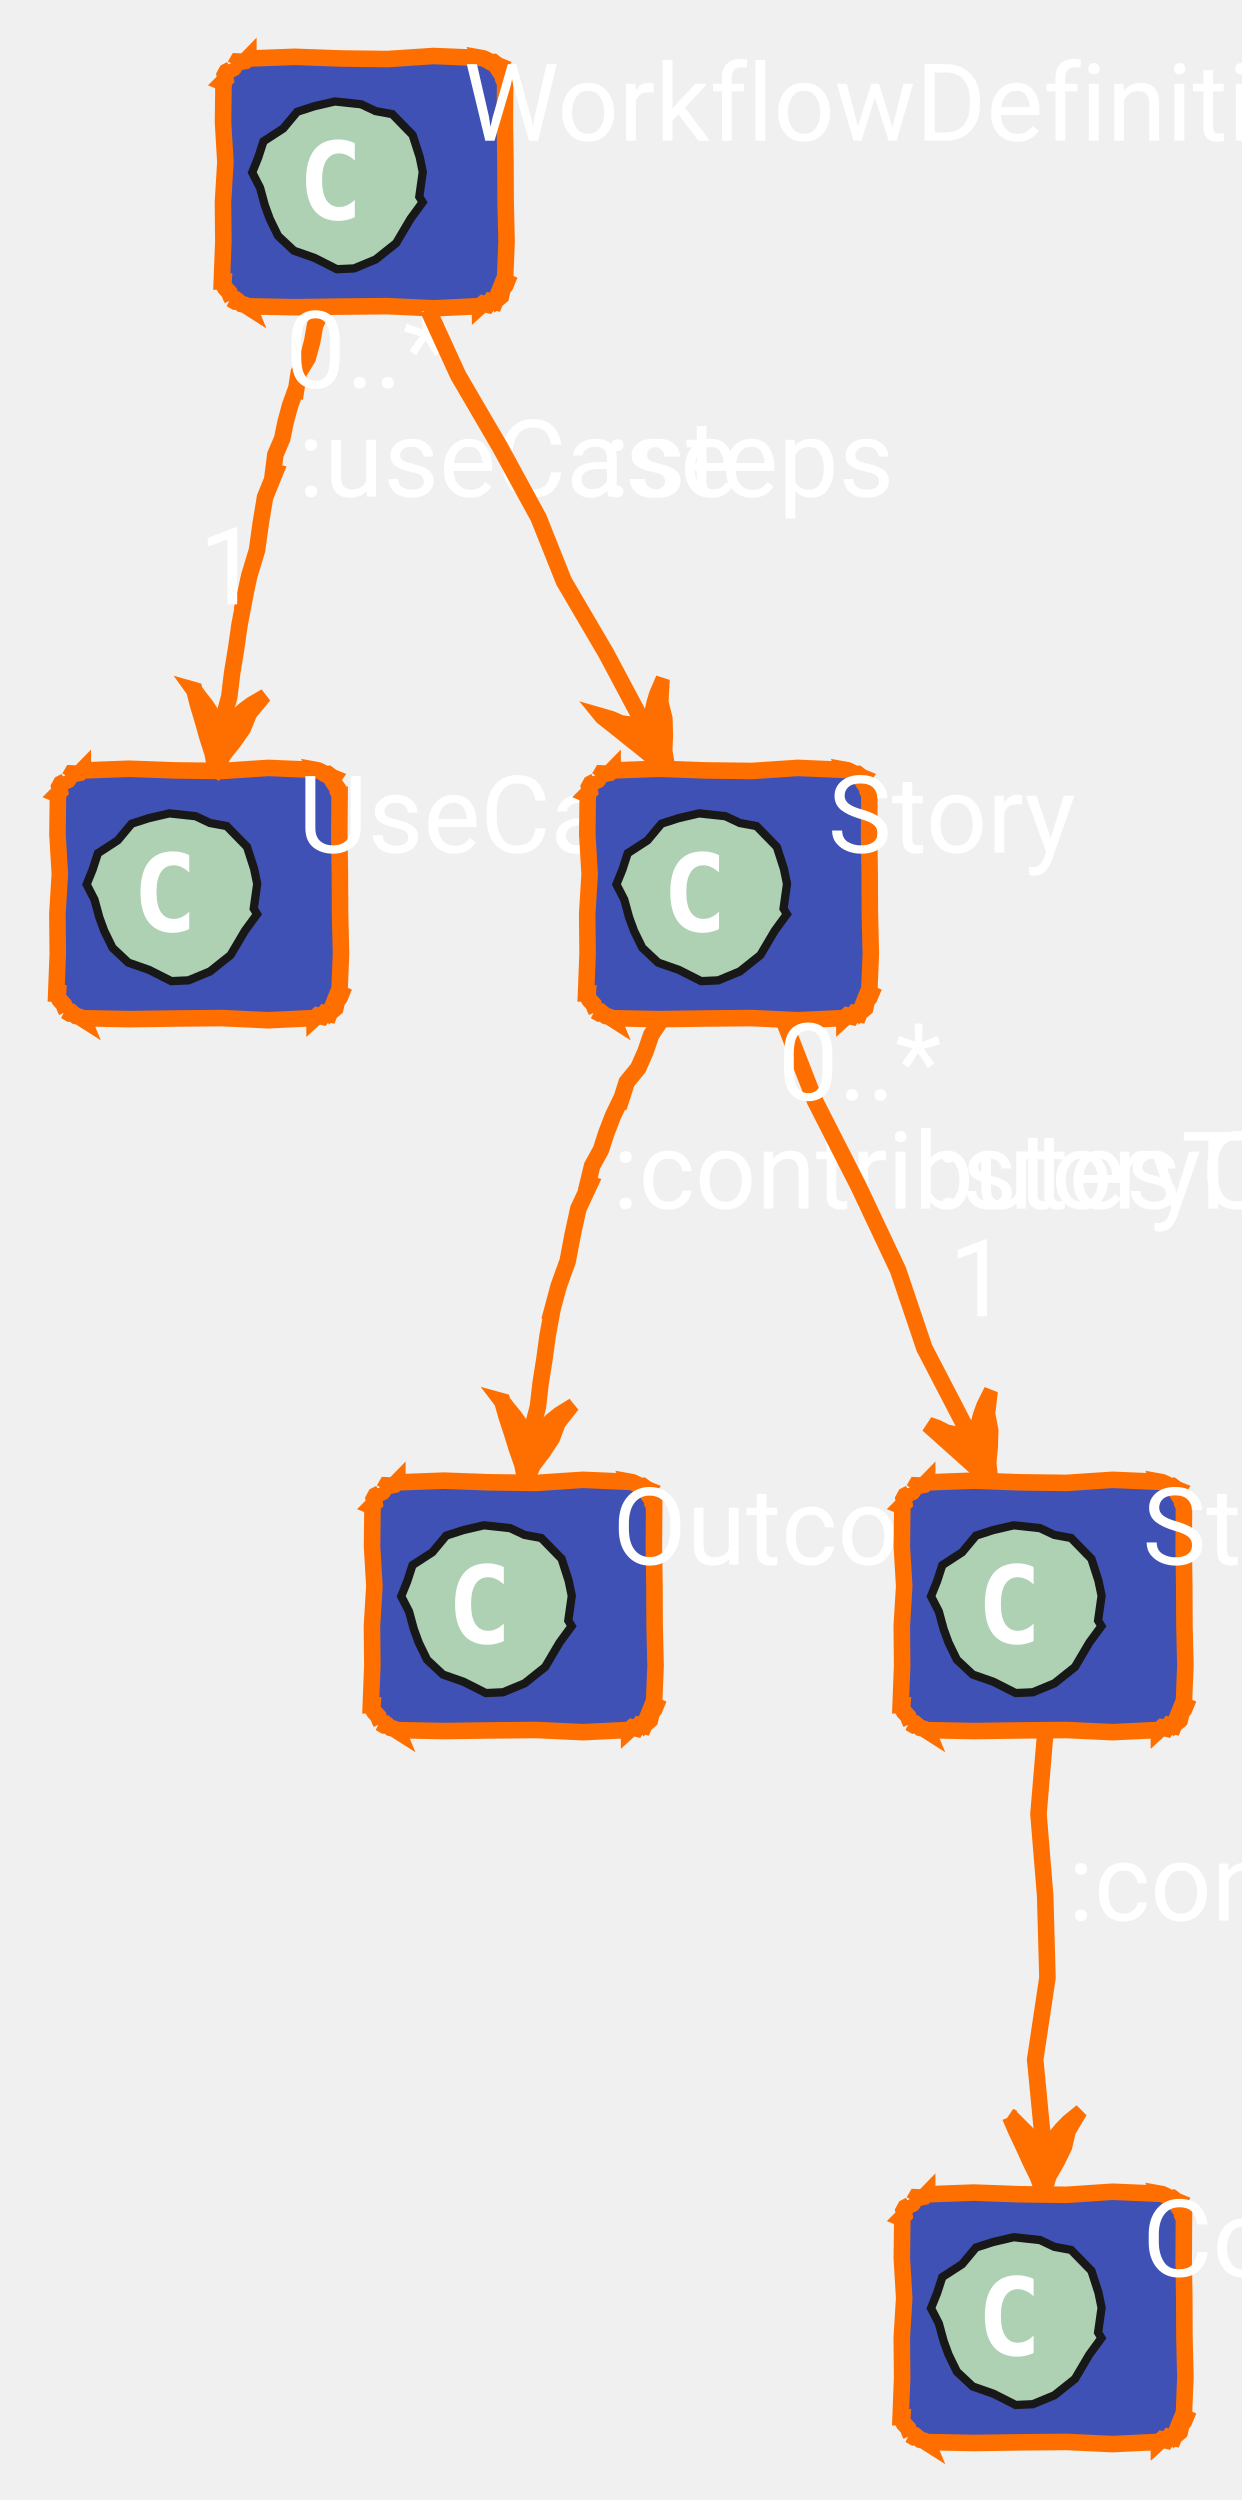
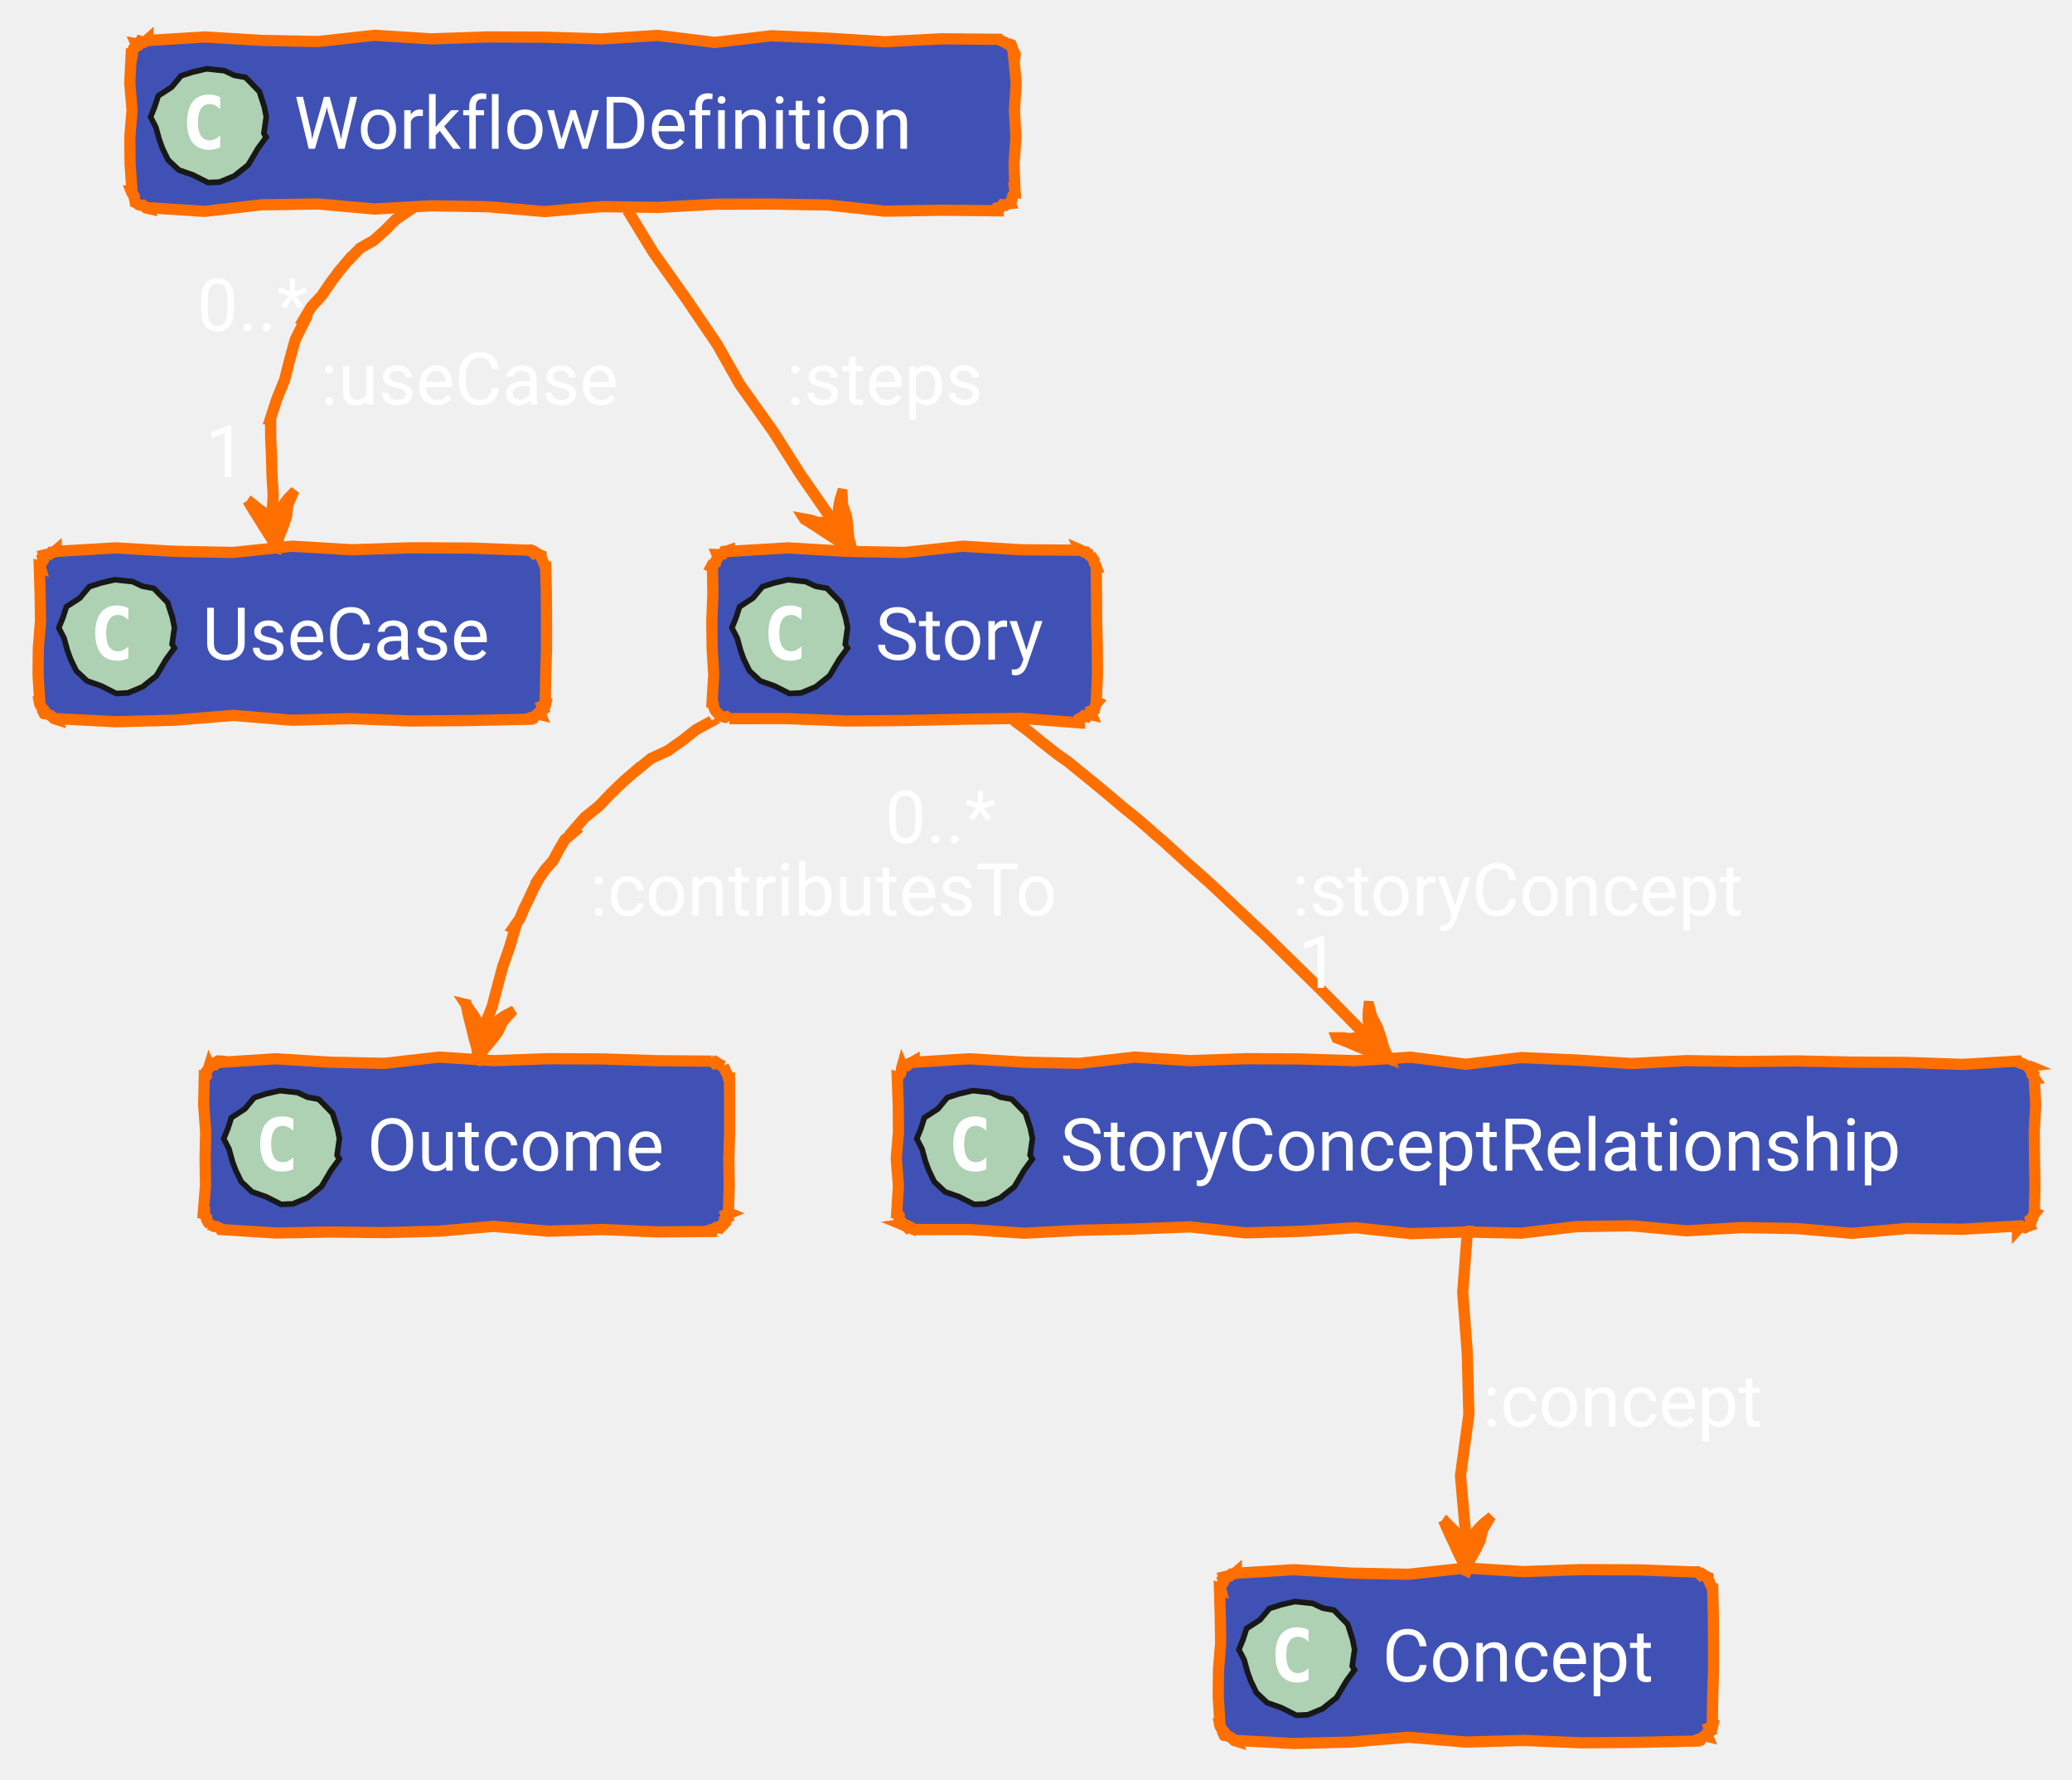
- <svg xmlns="http://www.w3.org/2000/svg" xmlns:xlink="http://www.w3.org/1999/xlink" contentStyleType="text/css" data-diagram-type="CLASS" height="302px" preserveAspectRatio="none" style="width:150px;height:302px;" version="1.1" viewBox="0 0 150 302" width="150px" zoomAndPan="magnify">
+ <svg xmlns="http://www.w3.org/2000/svg" xmlns:xlink="http://www.w3.org/1999/xlink" contentStyleType="text/css" data-diagram-type="CLASS" height="317px" preserveAspectRatio="none" style="width:369px;height:317px;" version="1.1" viewBox="0 0 369 317" width="369px" zoomAndPan="magnify">
  <defs />
  <g>
    <g class="entity" data-qualified-name="WorkflowDefinition" data-source-line="74" id="ent0002">
      <a href="/concept/workflow/#ontology" target="_top" title="/concept/workflow/#ontology" xlink:actuate="onRequest" xlink:href="/concept/workflow/#ontology" xlink:show="new" xlink:title="/concept/workflow/#ontology" xlink:type="simple">
-         <polygon fill="#4051B5" points="30,7,30,7.07,35.6,6.862,41.2,7.064,46.8,7.133,52.4,6.762,58,7,57.99,6.976,58.37,7.044,58.8,7.233,59.264,7.506,59.609,7.49,60.121,7.879,60.292,7.949,60.103,8.223,60.412,8.702,60.782,9.207,60.798,9.565,61,10,61.023,10,60.989,14.8,61.059,19.6,61.08,24.4,61.195,29.2,61,34,61.207,34.086,61.033,34.511,60.727,34.881,60.616,35.332,60.513,35.787,60.121,36.121,60.029,35.899,59.784,36.506,59.235,36.382,58.917,36.813,58.361,36.672,58,37,58,36.977,52.4,37.247,46.8,36.984,41.2,37.035,35.6,37.113,30,37,30.053,37.128,29.575,36.823,29.188,36.737,28.654,36.297,28.339,36.385,27.879,36.121,28.047,36.191,27.84,35.754,27.716,35.351,27.203,34.787,26.975,34.341,27,34,26.793,34,26.98,29.2,26.934,24.4,27.227,19.6,26.942,14.8,27,10,26.894,9.956,27.246,9.605,27.146,9.066,27.367,8.661,27.903,8.386,27.879,7.879,27.934,8.013,28.397,7.929,28.686,7.428,29.192,7.45,29.651,7.358,30,7" style="stroke:#FF6F00;stroke-width:2;" />
-         <polygon fill="#ADD1B2" points="51.055,24.432,49.589,26.435,47.856,29.369,45.376,31.346,42.77,32.427,40.693,32.521,38.022,31.169,35.503,30.285,33.59,28.492,32.587,26.439,31.992,24.804,31.41,22.669,30.464,20.831,31.191,19.037,31.828,17.072,34.218,15.518,35.899,13.501,37.98,12.831,40.455,12.255,43.628,12.597,45.365,13.417,47.386,13.788,49.843,16.305,50.699,18.963,51.071,20.776,50.65,23.764" style="stroke:#181818;stroke-width:1;" />
-         <path d="M42.859,26.234 Q42.422,26.453 41.922,26.562 Q41.438,26.688 40.906,26.688 Q38.984,26.688 37.969,25.422 Q36.969,24.156 36.969,21.766 Q36.969,19.375 37.969,18.109 Q38.984,16.844 40.906,16.844 Q41.438,16.844 41.938,16.969 Q42.438,17.078 42.859,17.312 L42.859,19.391 Q42.375,18.953 41.922,18.75 Q41.469,18.531 40.984,18.531 Q39.969,18.531 39.438,19.359 Q38.906,20.172 38.906,21.766 Q38.906,23.375 39.438,24.188 Q39.969,25 40.984,25 Q41.469,25 41.922,24.797 Q42.375,24.594 42.859,24.141 L42.859,26.234 Z " fill="#FFFFFF" />
-         <text fill="#FFFFFF" font-family="'Roboto'" font-size="13" lengthAdjust="spacing" textLength="0" x="56" y="17">WorkflowDefinition</text>
+         <polygon fill="#4051B5" points="26.35,7,26.35,7.21,36.444,6.586,46.537,7.193,56.631,7.4,66.725,6.287,76.818,6.922,86.912,6.574,97.006,6.617,107.099,6.932,117.193,6.309,127.287,7.554,137.38,6.37,147.474,6.802,157.567,7.432,167.661,6.914,177.755,7,177.763,7.021,178.175,7.166,178.626,7.407,179.058,7.601,179.527,7.883,179.876,7.879,180.083,7.964,180.261,8.39,180.306,8.76,180.546,9.211,180.795,9.665,180.755,10,180.514,10,180.981,14.8,180.656,19.6,180.933,24.4,180.59,29.2,180.755,34,180.734,33.991,180.807,34.519,180.388,34.842,180.26,35.286,180.156,35.74,179.876,36.121,179.929,36.249,179.451,36.296,179.064,36.561,178.53,36.472,178.215,36.912,177.755,37,177.755,37.548,167.661,37.444,157.567,37.613,147.474,36.517,137.38,36.348,127.287,36.379,117.193,36.941,107.099,36.803,97.006,37.681,86.912,36.825,76.818,36.657,66.725,37.228,56.631,36.333,46.537,36.481,36.444,37.649,26.35,37,26.406,37.134,26.019,37.05,25.46,36.549,25.118,36.571,24.728,36.479,24.229,36.121,24.083,36.061,24.023,35.685,23.916,35.289,23.902,34.932,23.524,34.424,23.35,34,23.504,34,23.165,29.2,23.124,24.4,23.518,19.6,23.111,14.8,23.35,10,23.507,10.065,23.589,9.602,23.619,9.117,23.768,8.682,24.194,8.361,24.229,7.879,24.191,7.787,24.728,7.885,25.007,7.357,25.58,7.542,25.988,7.325,26.35,7" style="stroke:#FF6F00;stroke-width:2;" />
+         <polygon fill="#ADD1B2" points="47.405,24.432,45.939,26.435,44.206,29.369,41.726,31.346,39.12,32.427,37.043,32.521,34.372,31.169,31.853,30.285,29.941,28.492,28.937,26.439,28.342,24.804,27.76,22.669,26.814,20.831,27.541,19.037,28.177,17.072,30.567,15.518,32.249,13.501,34.33,12.831,36.805,12.255,39.978,12.597,41.715,13.417,43.736,13.788,46.193,16.305,47.049,18.963,47.421,20.776,47,23.764" style="stroke:#181818;stroke-width:1;" />
+         <path d="M39.209,26.234 Q38.772,26.453 38.272,26.562 Q37.788,26.688 37.256,26.688 Q35.334,26.688 34.319,25.422 Q33.319,24.156 33.319,21.766 Q33.319,19.375 34.319,18.109 Q35.334,16.844 37.256,16.844 Q37.788,16.844 38.288,16.969 Q38.788,17.078 39.209,17.312 L39.209,19.391 Q38.725,18.953 38.272,18.75 Q37.819,18.531 37.334,18.531 Q36.319,18.531 35.788,19.359 Q35.256,20.172 35.256,21.766 Q35.256,23.375 35.788,24.188 Q36.319,25 37.334,25 Q37.819,25 38.272,24.797 Q38.725,24.594 39.209,24.141 L39.209,26.234 Z " fill="#FFFFFF" />
+         <text fill="#FFFFFF" font-family="'Roboto'" font-size="13" lengthAdjust="spacing" textLength="123.405" x="52.35" y="26.5">WorkflowDefinition</text>
      </a>
    </g>
    <g class="entity" data-qualified-name="UseCase" data-source-line="75" id="ent0003">
      <a href="/concept/use-case/#ontology" target="_top" title="/concept/use-case/#ontology" xlink:actuate="onRequest" xlink:href="/concept/use-case/#ontology" xlink:show="new" xlink:title="/concept/use-case/#ontology" xlink:type="simple">
-         <polygon fill="#4051B5" points="10,93,10,93.07,15.6,92.862,21.2,93.064,26.8,93.133,32.4,92.762,38,93,37.99,92.976,38.37,93.044,38.8,93.233,39.264,93.506,39.609,93.49,40.121,93.879,40.292,93.949,40.103,94.222,40.412,94.702,40.782,95.207,40.798,95.565,41,96,41.023,96,40.989,100.8,41.059,105.6,41.08,110.4,41.195,115.2,41,120,41.207,120.086,41.033,120.511,40.727,120.881,40.616,121.332,40.513,121.787,40.121,122.121,40.029,121.899,39.784,122.506,39.235,122.382,38.917,122.813,38.361,122.672,38,123,38,122.977,32.4,123.247,26.8,122.984,21.2,123.035,15.6,123.113,10,123,10.053,123.128,9.575,122.823,9.188,122.737,8.654,122.296,8.339,122.385,7.879,122.121,8.047,122.191,7.84,121.754,7.716,121.351,7.203,120.787,6.975,120.341,7,120,6.793,120,6.98,115.2,6.934,110.4,7.227,105.6,6.942,100.8,7,96,6.894,95.956,7.246,95.605,7.146,95.066,7.367,94.661,7.903,94.386,7.879,93.879,7.934,94.013,8.397,93.929,8.686,93.428,9.192,93.45,9.651,93.358,10,93" style="stroke:#FF6F00;stroke-width:2;" />
-         <polygon fill="#ADD1B2" points="31.055,110.432,29.589,112.435,27.856,115.369,25.376,117.346,22.77,118.427,20.693,118.521,18.022,117.169,15.503,116.285,13.591,114.492,12.587,112.439,11.992,110.804,11.41,108.669,10.464,106.831,11.191,105.037,11.828,103.072,14.217,101.518,15.899,99.501,17.98,98.831,20.455,98.255,23.628,98.597,25.366,99.417,27.386,99.788,29.843,102.305,30.699,104.963,31.071,106.776,30.65,109.763" style="stroke:#181818;stroke-width:1;" />
-         <path d="M22.859,112.234 Q22.422,112.453 21.922,112.562 Q21.438,112.688 20.906,112.688 Q18.984,112.688 17.969,111.422 Q16.969,110.156 16.969,107.766 Q16.969,105.375 17.969,104.109 Q18.984,102.844 20.906,102.844 Q21.438,102.844 21.938,102.969 Q22.438,103.078 22.859,103.312 L22.859,105.391 Q22.375,104.953 21.922,104.75 Q21.469,104.531 20.984,104.531 Q19.969,104.531 19.438,105.359 Q18.906,106.172 18.906,107.766 Q18.906,109.375 19.438,110.188 Q19.969,111 20.984,111 Q21.469,111 21.922,110.797 Q22.375,110.594 22.859,110.141 L22.859,112.234 Z " fill="#FFFFFF" />
-         <text fill="#FFFFFF" font-family="'Roboto'" font-size="13" lengthAdjust="spacing" textLength="0" x="36" y="103">UseCase</text>
+         <polygon fill="#4051B5" points="10,98,10,98.21,20.513,97.586,31.025,98.193,41.538,98.4,52.05,97.287,62.563,97.922,73.075,97.573,83.588,97.617,94.101,98,94.092,97.979,94.437,97.963,95.02,98.522,95.293,98.333,95.772,98.642,96.222,98.879,96.355,98.934,96.371,99.292,96.594,99.736,96.739,100.147,96.98,100.599,97.101,101,97.18,101,97.296,105.8,97.324,110.6,97.327,115.4,97.186,120.2,97.101,125,97.243,125.059,97.141,125.514,96.527,125.757,96.782,126.359,96.306,126.659,96.222,127.121,96.29,127.286,95.734,127.145,95.365,127.452,95.044,127.877,94.519,127.809,94.101,128,94.101,128.105,83.588,128.339,73.075,128.416,62.563,127.996,52.05,128.287,41.538,127.428,31.025,128.284,20.513,128.548,10,128,10.057,128.137,9.654,128.013,9.09,127.5,8.644,127.272,8.224,127.106,7.879,127.121,7.861,127.114,7.642,126.672,7.737,126.36,7.298,125.826,7.07,125.38,7,125,7.076,125,6.778,120.2,6.827,115.4,7.216,110.6,7.145,105.8,7,101,7.226,101.094,7.077,100.535,7.45,100.192,7.709,99.802,7.558,99.243,7.879,98.879,7.867,98.849,8.319,98.742,8.81,98.728,9.151,98.35,9.635,98.318,10,98" style="stroke:#FF6F00;stroke-width:2;" />
+         <polygon fill="#ADD1B2" points="31.055,115.432,29.589,117.435,27.856,120.369,25.376,122.346,22.77,123.427,20.693,123.521,18.022,122.169,15.503,121.285,13.591,119.492,12.587,117.439,11.992,115.804,11.41,113.669,10.464,111.831,11.191,110.037,11.828,108.072,14.217,106.518,15.899,104.501,17.98,103.831,20.455,103.255,23.628,103.597,25.366,104.417,27.386,104.788,29.843,107.305,30.699,109.963,31.071,111.776,30.65,114.763" style="stroke:#181818;stroke-width:1;" />
+         <path d="M22.859,117.234 Q22.422,117.453 21.922,117.562 Q21.438,117.688 20.906,117.688 Q18.984,117.688 17.969,116.422 Q16.969,115.156 16.969,112.766 Q16.969,110.375 17.969,109.109 Q18.984,107.844 20.906,107.844 Q21.438,107.844 21.938,107.969 Q22.438,108.078 22.859,108.312 L22.859,110.391 Q22.375,109.953 21.922,109.75 Q21.469,109.531 20.984,109.531 Q19.969,109.531 19.438,110.359 Q18.906,111.172 18.906,112.766 Q18.906,114.375 19.438,115.188 Q19.969,116 20.984,116 Q21.469,116 21.922,115.797 Q22.375,115.594 22.859,115.141 L22.859,117.234 Z " fill="#FFFFFF" />
+         <text fill="#FFFFFF" font-family="'Roboto'" font-size="13" lengthAdjust="spacing" textLength="56.101" x="36" y="117.501">UseCase</text>
      </a>
    </g>
    <g class="entity" data-qualified-name="Story" data-source-line="76" id="ent0004">
      <a href="/concept/story/#ontology" target="_top" title="/concept/story/#ontology" xlink:actuate="onRequest" xlink:href="/concept/story/#ontology" xlink:show="new" xlink:title="/concept/story/#ontology" xlink:type="simple">
-         <polygon fill="#4051B5" points="74,93,74,93.07,79.6,92.862,85.2,93.064,90.8,93.133,96.4,92.762,102,93,101.99,92.976,102.37,93.044,102.8,93.233,103.264,93.506,103.609,93.49,104.121,93.879,104.292,93.949,104.103,94.222,104.412,94.702,104.782,95.207,104.798,95.565,105,96,105.023,96,104.989,100.8,105.059,105.6,105.08,110.4,105.195,115.2,105,120,105.207,120.086,105.033,120.511,104.727,120.881,104.616,121.332,104.513,121.787,104.121,122.121,104.029,121.899,103.784,122.506,103.235,122.382,102.917,122.813,102.361,122.672,102,123,102,122.977,96.4,123.247,90.8,122.984,85.2,123.035,79.6,123.113,74,123,74.053,123.128,73.575,122.823,73.188,122.737,72.654,122.296,72.339,122.385,71.879,122.121,72.047,122.191,71.84,121.754,71.716,121.351,71.203,120.787,70.975,120.341,71,120,70.793,120,70.98,115.2,70.934,110.4,71.227,105.6,70.942,100.8,71,96,70.894,95.956,71.246,95.605,71.146,95.066,71.367,94.661,71.903,94.386,71.879,93.879,71.934,94.013,72.397,93.929,72.686,93.428,73.192,93.45,73.651,93.358,74,93" style="stroke:#FF6F00;stroke-width:2;" />
-         <polygon fill="#ADD1B2" points="95.055,110.432,93.589,112.435,91.856,115.369,89.376,117.346,86.77,118.427,84.693,118.521,82.022,117.169,79.503,116.285,77.591,114.492,76.587,112.439,75.992,110.804,75.41,108.669,74.464,106.831,75.191,105.037,75.828,103.072,78.218,101.518,79.899,99.501,81.98,98.831,84.455,98.255,87.628,98.597,89.365,99.417,91.386,99.788,93.843,102.305,94.699,104.963,95.071,106.776,94.65,109.763" style="stroke:#181818;stroke-width:1;" />
-         <path d="M86.859,112.234 Q86.422,112.453 85.922,112.562 Q85.438,112.688 84.906,112.688 Q82.984,112.688 81.969,111.422 Q80.969,110.156 80.969,107.766 Q80.969,105.375 81.969,104.109 Q82.984,102.844 84.906,102.844 Q85.438,102.844 85.938,102.969 Q86.438,103.078 86.859,103.312 L86.859,105.391 Q86.375,104.953 85.922,104.75 Q85.469,104.531 84.984,104.531 Q83.969,104.531 83.438,105.359 Q82.906,106.172 82.906,107.766 Q82.906,109.375 83.438,110.188 Q83.969,111 84.984,111 Q85.469,111 85.922,110.797 Q86.375,110.594 86.859,110.141 L86.859,112.234 Z " fill="#FFFFFF" />
-         <text fill="#FFFFFF" font-family="'Roboto'" font-size="13" lengthAdjust="spacing" textLength="0" x="100" y="103">Story</text>
+         <polygon fill="#4051B5" points="129.88,98,129.88,98.21,140.27,97.586,150.66,98.193,161.05,98.4,171.44,97.287,181.831,97.922,192.221,98,192.166,97.869,192.596,98.058,193.061,98.331,193.405,98.314,193.988,98.873,194.342,98.879,194.148,98.798,194.457,99.278,194.827,99.782,194.843,100.141,195.066,100.584,195.221,101,195.21,101,195.28,105.8,195.3,110.6,195.416,115.4,195.445,120.2,195.221,125,195.43,125.087,195.124,125.457,195.012,125.908,194.91,126.362,194.296,126.605,194.342,127.121,194.429,127.33,193.88,127.206,193.562,127.637,193.006,127.496,192.636,127.803,192.221,128,192.221,128.742,181.831,127.951,171.44,128.105,161.05,128.339,150.66,128.416,140.27,127.996,129.88,128,129.917,128.089,129.383,127.648,129.068,127.736,128.677,127.642,128.24,127.434,127.759,127.121,127.948,127.2,127.434,126.635,127.206,126.19,127.04,125.769,127.038,125.417,126.88,125,126.814,125,127.107,120.2,126.822,115.4,126.766,110.6,126.956,105.8,126.88,101,126.675,100.915,126.896,100.51,127.431,100.234,127.541,99.783,127.809,99.397,127.759,98.879,127.718,98.78,128.224,98.801,128.683,98.709,128.971,98.206,129.444,98.146,129.88,98" style="stroke:#FF6F00;stroke-width:2;" />
+         <polygon fill="#ADD1B2" points="150.935,115.432,149.469,117.435,147.736,120.369,145.256,122.346,142.65,123.427,140.573,123.521,137.902,122.169,135.383,121.285,133.47,119.492,132.467,117.439,131.872,115.804,131.29,113.669,130.344,111.831,131.071,110.037,131.708,108.072,134.097,106.518,135.779,104.501,137.86,103.831,140.335,103.255,143.508,103.597,145.245,104.417,147.266,104.788,149.723,107.305,150.579,109.963,150.951,111.776,150.53,114.763" style="stroke:#181818;stroke-width:1;" />
+         <path d="M142.739,117.234 Q142.302,117.453 141.802,117.562 Q141.317,117.688 140.786,117.688 Q138.864,117.688 137.849,116.422 Q136.849,115.156 136.849,112.766 Q136.849,110.375 137.849,109.109 Q138.864,107.844 140.786,107.844 Q141.317,107.844 141.817,107.969 Q142.317,108.078 142.739,108.312 L142.739,110.391 Q142.255,109.953 141.802,109.75 Q141.349,109.531 140.864,109.531 Q139.849,109.531 139.317,110.359 Q138.786,111.172 138.786,112.766 Q138.786,114.375 139.317,115.188 Q139.849,116 140.864,116 Q141.349,116 141.802,115.797 Q142.255,115.594 142.739,115.141 L142.739,117.234 Z " fill="#FFFFFF" />
+         <text fill="#FFFFFF" font-family="'Roboto'" font-size="13" lengthAdjust="spacing" textLength="34.341" x="155.88" y="117.501">Story</text>
      </a>
    </g>
    <g class="entity" data-qualified-name="Outcome" data-source-line="77" id="ent0005">
      <a href="/concept/outcome/#ontology" target="_top" title="/concept/outcome/#ontology" xlink:actuate="onRequest" xlink:href="/concept/outcome/#ontology" xlink:show="new" xlink:title="/concept/outcome/#ontology" xlink:type="simple">
-         <polygon fill="#4051B5" points="48,179,48,179.07,53.6,178.862,59.2,179.064,64.8,179.133,70.4,178.762,76,179,75.99,178.976,76.37,179.044,76.8,179.233,77.264,179.506,77.609,179.49,78.121,179.879,78.292,179.949,78.103,180.222,78.412,180.702,78.782,181.207,78.798,181.565,79,182,79.023,182,78.989,186.8,79.059,191.6,79.08,196.4,79.195,201.2,79,206,79.207,206.086,79.033,206.511,78.727,206.881,78.616,207.332,78.513,207.787,78.121,208.121,78.029,207.899,77.784,208.506,77.235,208.381,76.917,208.813,76.361,208.672,76,209,76,208.977,70.4,209.247,64.8,208.984,59.2,209.035,53.6,209.113,48,209,48.053,209.128,47.575,208.823,47.188,208.737,46.654,208.297,46.339,208.385,45.879,208.121,46.047,208.191,45.84,207.754,45.716,207.351,45.203,206.787,44.975,206.341,45,206,44.793,206,44.98,201.2,44.934,196.4,45.227,191.6,44.942,186.8,45,182,44.894,181.956,45.246,181.605,45.146,181.066,45.367,180.661,45.903,180.386,45.879,179.879,45.934,180.013,46.397,179.929,46.686,179.428,47.192,179.45,47.651,179.358,48,179" style="stroke:#FF6F00;stroke-width:2;" />
-         <polygon fill="#ADD1B2" points="69.055,196.432,67.589,198.435,65.856,201.369,63.376,203.346,60.77,204.427,58.693,204.521,56.022,203.169,53.503,202.285,51.59,200.492,50.587,198.439,49.992,196.804,49.41,194.669,48.464,192.831,49.191,191.037,49.828,189.072,52.218,187.518,53.899,185.501,55.98,184.831,58.455,184.255,61.628,184.597,63.365,185.417,65.386,185.788,67.843,188.305,68.699,190.963,69.071,192.776,68.65,195.763" style="stroke:#181818;stroke-width:1;" />
-         <path d="M60.859,198.234 Q60.422,198.453 59.922,198.562 Q59.438,198.688 58.906,198.688 Q56.984,198.688 55.969,197.422 Q54.969,196.156 54.969,193.766 Q54.969,191.375 55.969,190.109 Q56.984,188.844 58.906,188.844 Q59.438,188.844 59.938,188.969 Q60.438,189.078 60.859,189.312 L60.859,191.391 Q60.375,190.953 59.922,190.75 Q59.469,190.531 58.984,190.531 Q57.969,190.531 57.438,191.359 Q56.906,192.172 56.906,193.766 Q56.906,195.375 57.438,196.188 Q57.969,197 58.984,197 Q59.469,197 59.922,196.797 Q60.375,196.594 60.859,196.141 L60.859,198.234 Z " fill="#FFFFFF" />
-         <text fill="#FFFFFF" font-family="'Roboto'" font-size="13" lengthAdjust="spacing" textLength="0" x="74" y="189">Outcome</text>
+         <polygon fill="#4051B5" points="39.38,189,39.38,189.21,49.084,188.586,58.787,189.193,68.49,189.4,78.194,188.287,87.897,188.922,97.601,188.573,107.305,188.617,117.008,188.932,126.712,189,126.623,188.787,127.206,189.346,127.48,189.157,127.959,189.466,128.464,189.836,128.833,189.879,128.806,189.868,129.03,190.312,129.174,190.723,129.415,191.174,129.609,191.606,129.712,192,129.907,192,129.935,196.8,129.938,201.6,129.796,206.4,129.866,211.2,129.712,216,129.928,216.09,129.314,216.332,129.569,216.935,129.093,217.235,129.173,217.765,128.833,218.121,128.77,217.969,128.4,218.276,128.079,218.701,127.554,218.633,127.149,218.857,126.712,219,126.712,219.339,117.008,219.416,107.305,218.996,97.601,219.287,87.897,218.428,78.194,219.284,68.49,219.548,58.787,219.445,49.084,219.613,39.38,219,39.318,218.851,38.873,218.623,38.452,218.457,38.1,218.455,37.658,218.237,37.259,218.121,37.468,218.208,37.029,217.675,36.802,217.229,36.802,216.878,36.35,216.339,36.38,216,36.207,216,36.596,211.2,36.525,206.4,36.625,201.6,36.273,196.8,36.38,192,36.478,192.041,36.738,191.651,36.586,191.091,36.878,190.715,37.122,190.319,37.259,189.879,37.342,190.079,37.682,189.702,38.166,189.67,38.461,189.181,38.869,188.967,39.38,189" style="stroke:#FF6F00;stroke-width:2;" />
+         <polygon fill="#ADD1B2" points="60.435,206.432,58.969,208.435,57.236,211.369,54.756,213.346,52.15,214.427,50.073,214.521,47.402,213.169,44.883,212.285,42.971,210.492,41.967,208.439,41.372,206.804,40.79,204.669,39.844,202.831,40.571,201.037,41.208,199.072,43.597,197.518,45.279,195.501,47.36,194.831,49.835,194.255,53.008,194.597,54.745,195.417,56.766,195.788,59.223,198.305,60.079,200.963,60.451,202.776,60.03,205.763" style="stroke:#181818;stroke-width:1;" />
+         <path d="M52.239,208.234 Q51.802,208.453 51.302,208.562 Q50.818,208.688 50.286,208.688 Q48.364,208.688 47.349,207.422 Q46.349,206.156 46.349,203.766 Q46.349,201.375 47.349,200.109 Q48.364,198.844 50.286,198.844 Q50.818,198.844 51.318,198.969 Q51.818,199.078 52.239,199.312 L52.239,201.391 Q51.755,200.953 51.302,200.75 Q50.849,200.531 50.364,200.531 Q49.349,200.531 48.818,201.359 Q48.286,202.172 48.286,203.766 Q48.286,205.375 48.818,206.188 Q49.349,207 50.364,207 Q50.849,207 51.302,206.797 Q51.755,206.594 52.239,206.141 L52.239,208.234 Z " fill="#FFFFFF" />
+         <text fill="#FFFFFF" font-family="'Roboto'" font-size="13" lengthAdjust="spacing" textLength="59.331" x="65.38" y="208.5">Outcome</text>
      </a>
    </g>
    <g class="entity" data-qualified-name="Concept" data-source-line="78" id="ent0006">
      <a href="/concept/concept/#ontology" target="_top" title="/concept/concept/#ontology" xlink:actuate="onRequest" xlink:href="/concept/concept/#ontology" xlink:show="new" xlink:title="/concept/concept/#ontology" xlink:type="simple">
-         <polygon fill="#4051B5" points="112,265,112,265.07,117.6,264.862,123.2,265.064,128.8,265.133,134.4,264.762,140,265,139.99,264.976,140.37,265.044,140.8,265.233,141.264,265.506,141.609,265.49,142.121,265.879,142.292,265.949,142.103,266.223,142.412,266.702,142.782,267.207,142.798,267.565,143,268,143.023,268,142.989,272.8,143.06,277.6,143.08,282.4,143.195,287.2,143,292,143.207,292.086,143.033,292.511,142.727,292.881,142.616,293.332,142.513,293.787,142.121,294.121,142.029,293.899,141.784,294.506,141.235,294.382,140.917,294.813,140.361,294.672,140,295,140,294.977,134.4,295.247,128.8,294.984,123.2,295.035,117.6,295.113,112,295,112.053,295.128,111.575,294.823,111.188,294.737,110.654,294.296,110.339,294.385,109.879,294.121,110.047,294.191,109.84,293.754,109.716,293.351,109.203,292.787,108.975,292.341,109,292,108.793,292,108.98,287.2,108.934,282.4,109.227,277.6,108.942,272.8,109,268,108.894,267.956,109.246,267.605,109.146,267.066,109.367,266.661,109.903,266.386,109.879,265.879,109.934,266.013,110.397,265.929,110.686,265.428,111.192,265.45,111.651,265.358,112,265" style="stroke:#FF6F00;stroke-width:2;" />
-         <polygon fill="#ADD1B2" points="133.055,282.432,131.589,284.435,129.856,287.369,127.376,289.346,124.77,290.427,122.693,290.521,120.022,289.169,117.503,288.285,115.591,286.492,114.587,284.439,113.992,282.804,113.41,280.669,112.464,278.831,113.191,277.037,113.828,275.072,116.218,273.518,117.899,271.501,119.98,270.831,122.455,270.255,125.628,270.597,127.365,271.417,129.386,271.788,131.843,274.305,132.699,276.963,133.071,278.776,132.65,281.764" style="stroke:#181818;stroke-width:1;" />
-         <path d="M124.859,284.234 Q124.422,284.453 123.922,284.562 Q123.438,284.688 122.906,284.688 Q120.984,284.688 119.969,283.422 Q118.969,282.156 118.969,279.766 Q118.969,277.375 119.969,276.109 Q120.984,274.844 122.906,274.844 Q123.438,274.844 123.938,274.969 Q124.438,275.078 124.859,275.312 L124.859,277.391 Q124.375,276.953 123.922,276.75 Q123.469,276.531 122.984,276.531 Q121.969,276.531 121.438,277.359 Q120.906,278.172 120.906,279.766 Q120.906,281.375 121.438,282.188 Q121.969,283 122.984,283 Q123.469,283 123.922,282.797 Q124.375,282.594 124.859,282.141 L124.859,284.234 Z " fill="#FFFFFF" />
-         <text fill="#FFFFFF" font-family="'Roboto'" font-size="13" lengthAdjust="spacing" textLength="0" x="138" y="275">Concept</text>
+         <polygon fill="#4051B5" points="220.17,280,220.17,280.21,230.391,279.586,240.611,280.193,250.832,280.4,261.052,279.287,271.273,279.922,281.493,279.574,291.714,279.616,301.935,280,301.926,279.979,302.271,279.963,302.854,280.522,303.127,280.333,303.606,280.642,304.056,280.879,304.189,280.934,304.205,281.292,304.428,281.736,304.573,282.147,304.814,282.599,304.935,283,305.014,283,305.13,287.8,305.158,292.6,305.161,297.4,305.019,302.2,304.935,307,305.077,307.059,304.975,307.514,304.361,307.757,304.616,308.359,304.14,308.659,304.056,309.121,304.124,309.286,303.569,309.145,303.199,309.452,302.878,309.877,302.353,309.809,301.935,310,301.935,310.105,291.714,310.339,281.493,310.416,271.273,309.996,261.052,310.287,250.832,309.428,240.611,310.284,230.391,310.548,220.17,310,220.227,310.137,219.824,310.013,219.26,309.5,218.814,309.272,218.394,309.106,218.049,309.121,218.03,309.114,217.812,308.672,217.907,308.36,217.468,307.826,217.24,307.38,217.17,307,217.246,307,216.948,302.2,216.997,297.4,217.386,292.6,217.315,287.8,217.17,283,217.396,283.094,217.247,282.535,217.62,282.192,217.879,281.803,217.727,281.243,218.049,280.879,218.036,280.849,218.489,280.742,218.98,280.728,219.321,280.35,219.805,280.318,220.17,280" style="stroke:#FF6F00;stroke-width:2;" />
+         <polygon fill="#ADD1B2" points="241.225,297.432,239.759,299.435,238.026,302.369,235.546,304.346,232.94,305.427,230.863,305.521,228.192,304.169,225.673,303.285,223.761,301.492,222.757,299.439,222.162,297.804,221.58,295.669,220.634,293.831,221.361,292.037,221.998,290.072,224.387,288.518,226.069,286.501,228.15,285.831,230.625,285.255,233.798,285.597,235.536,286.417,237.556,286.788,240.013,289.305,240.869,291.963,241.241,293.776,240.82,296.764" style="stroke:#181818;stroke-width:1;" />
+         <path d="M233.029,299.234 Q232.592,299.453 232.092,299.562 Q231.607,299.688 231.076,299.688 Q229.154,299.688 228.139,298.422 Q227.139,297.156 227.139,294.766 Q227.139,292.375 228.139,291.109 Q229.154,289.844 231.076,289.844 Q231.607,289.844 232.107,289.969 Q232.607,290.078 233.029,290.312 L233.029,292.391 Q232.545,291.953 232.092,291.75 Q231.639,291.531 231.154,291.531 Q230.139,291.531 229.607,292.359 Q229.076,293.172 229.076,294.766 Q229.076,296.375 229.607,297.188 Q230.139,298 231.154,298 Q231.639,298 232.092,297.797 Q232.545,297.594 233.029,297.141 L233.029,299.234 Z " fill="#FFFFFF" />
+         <text fill="#FFFFFF" font-family="'Roboto'" font-size="13" lengthAdjust="spacing" textLength="53.765" x="246.17" y="299.5">Concept</text>
      </a>
    </g>
    <g class="entity" data-qualified-name="StoryConceptRelationship" data-source-line="79" id="ent0007">
-       <polygon fill="#4051B5" points="112,179,112,179.07,117.6,178.862,123.2,179.064,128.8,179.133,134.4,178.762,140,179,139.99,178.976,140.37,179.044,140.8,179.233,141.264,179.506,141.609,179.49,142.121,179.879,142.292,179.949,142.103,180.222,142.412,180.702,142.782,181.207,142.798,181.565,143,182,143.023,182,142.989,186.8,143.06,191.6,143.08,196.4,143.195,201.2,143,206,143.207,206.086,143.033,206.511,142.727,206.881,142.616,207.332,142.513,207.787,142.121,208.121,142.029,207.899,141.784,208.506,141.235,208.381,140.917,208.813,140.361,208.672,140,209,140,208.977,134.4,209.247,128.8,208.984,123.2,209.035,117.6,209.113,112,209,112.053,209.128,111.575,208.823,111.188,208.737,110.654,208.297,110.339,208.385,109.879,208.121,110.047,208.191,109.84,207.754,109.716,207.351,109.203,206.787,108.975,206.341,109,206,108.793,206,108.98,201.2,108.934,196.4,109.227,191.6,108.942,186.8,109,182,108.894,181.956,109.246,181.605,109.146,181.066,109.367,180.661,109.903,180.386,109.879,179.879,109.934,180.013,110.397,179.929,110.686,179.428,111.192,179.45,111.651,179.358,112,179" style="stroke:#FF6F00;stroke-width:2;" />
-       <polygon fill="#ADD1B2" points="133.055,196.432,131.589,198.435,129.856,201.369,127.376,203.346,124.77,204.427,122.693,204.521,120.022,203.169,117.503,202.285,115.591,200.492,114.587,198.439,113.992,196.804,113.41,194.669,112.464,192.831,113.191,191.037,113.828,189.072,116.218,187.518,117.899,185.501,119.98,184.831,122.455,184.255,125.628,184.597,127.365,185.417,129.386,185.788,131.843,188.305,132.699,190.963,133.071,192.776,132.65,195.763" style="stroke:#181818;stroke-width:1;" />
-       <path d="M124.859,198.234 Q124.422,198.453 123.922,198.562 Q123.438,198.688 122.906,198.688 Q120.984,198.688 119.969,197.422 Q118.969,196.156 118.969,193.766 Q118.969,191.375 119.969,190.109 Q120.984,188.844 122.906,188.844 Q123.438,188.844 123.938,188.969 Q124.438,189.078 124.859,189.312 L124.859,191.391 Q124.375,190.953 123.922,190.75 Q123.469,190.531 122.984,190.531 Q121.969,190.531 121.438,191.359 Q120.906,192.172 120.906,193.766 Q120.906,195.375 121.438,196.188 Q121.969,197 122.984,197 Q123.469,197 123.922,196.797 Q124.375,196.594 124.859,196.141 L124.859,198.234 Z " fill="#FFFFFF" />
-       <text fill="#FFFFFF" font-family="'Roboto'" font-size="13" lengthAdjust="spacing" textLength="0" x="138" y="189">StoryConceptRelationship</text>
+       <polygon fill="#4051B5" points="162.8,189,162.8,189.21,172.625,188.586,182.449,189.193,192.274,189.4,202.098,188.287,211.923,188.922,221.748,188.573,231.572,188.617,241.397,188.932,251.221,188.309,261.046,189.554,270.871,188.37,280.695,188.802,290.52,189.432,300.344,188.914,310.169,189.068,319.994,188.968,329.818,189.179,339.643,189.239,349.468,189.586,359.292,189,359.378,189.207,359.803,189.385,360.173,189.43,360.624,189.67,361.079,189.919,361.413,189.879,361.191,189.787,361.798,190.389,361.674,190.689,362.105,191.22,361.964,191.513,362.292,192,362.269,192,362.539,196.8,362.276,201.6,362.327,206.4,362.405,211.2,362.292,216,362.42,216.053,362.115,216.424,362.029,216.885,361.589,217.2,361.677,217.733,361.413,218.121,361.483,218.29,361.046,218.434,360.643,218.662,360.079,218.5,359.633,218.623,359.292,219,359.292,218.379,349.468,218.941,339.643,218.804,329.818,219.681,319.994,218.825,310.169,218.657,300.344,219.228,290.52,218.333,280.695,218.481,270.871,219.649,261.046,219.436,251.221,219.734,241.397,218.678,231.572,219.319,221.748,219.59,211.923,218.528,202.098,218.904,192.274,219.126,182.449,219.652,172.625,218.996,162.8,219,162.859,219.143,162.305,218.654,161.865,218.44,161.591,218.628,161.012,218.076,160.679,218.121,160.835,218.186,160.567,217.723,160.245,217.239,160.042,216.803,160.117,216.483,159.8,216,159.7,216,159.997,211.2,159.616,206.4,160.006,201.6,159.961,196.8,159.8,192,159.875,192.031,159.99,191.582,160.375,191.244,160.516,190.805,160.555,190.325,160.679,189.879,160.713,189.961,161.086,189.663,161.619,189.748,161.971,189.399,162.398,189.229,162.8,189" style="stroke:#FF6F00;stroke-width:2;" />
+       <polygon fill="#ADD1B2" points="183.855,206.432,182.389,208.435,180.656,211.369,178.176,213.346,175.57,214.427,173.493,214.521,170.822,213.169,168.303,212.285,166.391,210.492,165.387,208.439,164.792,206.804,164.21,204.669,163.264,202.831,163.991,201.037,164.627,199.072,167.018,197.518,168.699,195.501,170.78,194.831,173.255,194.255,176.428,194.597,178.166,195.417,180.186,195.788,182.643,198.305,183.499,200.963,183.871,202.776,183.45,205.763" style="stroke:#181818;stroke-width:1;" />
+       <path d="M175.659,208.234 Q175.222,208.453 174.722,208.562 Q174.238,208.688 173.706,208.688 Q171.784,208.688 170.769,207.422 Q169.769,206.156 169.769,203.766 Q169.769,201.375 170.769,200.109 Q171.784,198.844 173.706,198.844 Q174.238,198.844 174.738,198.969 Q175.238,199.078 175.659,199.312 L175.659,201.391 Q175.175,200.953 174.722,200.75 Q174.269,200.531 173.784,200.531 Q172.769,200.531 172.238,201.359 Q171.706,202.172 171.706,203.766 Q171.706,205.375 172.238,206.188 Q172.769,207 173.784,207 Q174.269,207 174.722,206.797 Q175.175,206.594 175.659,206.141 L175.659,208.234 Z " fill="#FFFFFF" />
+       <text fill="#FFFFFF" font-family="'Roboto'" font-size="13" lengthAdjust="spacing" textLength="168.492" x="188.8" y="208.5">StoryConceptRelationship</text>
    </g>
    <g class="link" data-entity-1="ent0002" data-entity-2="ent0003" data-link-type="dependency" data-source-line="82" id="lnk8">
-       <path d="M38.85,37.43 L38.939,37.458 L38.061,39.293 L37.705,41.295 L37.179,43.243 L36.094,45.011 L35.782,47.028 L35.749,47.018 L35.043,48.971 L34.505,50.971 L34.084,53.003 L33.261,54.923 L33,57 L33.24,57.054 L32.014,60.076 L31.489,63.257 L31.049,66.458 L30.111,69.545 L29.436,72.692 L29.466,72.697 L28.924,75.541 L28.517,78.409 L28.046,81.266 L27.699,84.144 L26.944,86.952" fill="none" style="stroke:#FF6F00;stroke-width:2;" />
-       <polygon fill="#FF6F00" points="26.02,92.88,26.079,92.918,26.972,91.15,28.21,89.604,29.335,87.986,30.091,86.13,31.359,84.604,31.343,84.583,30.361,85.156,29.456,85.835,28.604,86.587,27.568,87.086,26.79,87.94,26.939,88.049,25.953,86.902,25.403,86.073,24.905,85.284,24.098,84.268,23.454,83.371,23.476,83.377,23.957,85.27,24.538,87.19,25.071,89.097,25.695,91.029,26.02,92.88" style="stroke:#FF6F00;stroke-width:2;" />
-       <text fill="#FFFFFF" font-family="'Roboto'" font-size="13" lengthAdjust="spacing" textLength="0" x="36" y="60">:useCase</text>
-       <text fill="#FFFFFF" font-family="'Roboto'" font-size="13" lengthAdjust="spacing" textLength="0" x="34.482" y="46.86">0..*</text>
-       <text fill="#FFFFFF" font-family="'Roboto'" font-size="13" lengthAdjust="spacing" textLength="0" x="24.027" y="73">1</text>
+       <path d="M72.69,37.49 L72.75,37.562 L70.477,39.09 L68.553,41.04 L66.516,42.852 L64.104,44.213 L62.211,46.199 L62.184,46.178 L60.428,48.245 L58.811,50.416 L57.29,52.661 L55.437,54.654 L54.05,57 L54.283,57.078 L52.607,60.429 L51.611,64.007 L50.699,67.614 L49.304,71.058 L48.162,74.588 L48.193,74.588 L48.206,77.988 L48.358,81.39 L48.444,84.791 L48.656,88.194 L48.454,91.59" fill="none" style="stroke:#FF6F00;stroke-width:2;" />
+       <polygon fill="#FF6F00" points="49.23,97.54,49.297,97.56,49.658,95.612,50.413,93.782,51.039,91.913,51.245,89.919,52.033,88.098,52.013,88.083,51.23,88.909,50.552,89.814,49.945,90.775,49.091,91.545,48.584,92.582,48.696,92.728,47.559,91.726,46.75,91.15,45.981,90.626,44.979,89.8,44.1,89.133,44.12,89.144,45.117,90.808,46.203,92.526,47.246,94.219,48.371,95.96,49.23,97.54" style="stroke:#FF6F00;stroke-width:2;" />
+       <text fill="#FFFFFF" font-family="'Roboto'" font-size="13" lengthAdjust="spacing" textLength="59.205" x="57.05" y="72.067">:useCase</text>
+       <text fill="#FFFFFF" font-family="'Roboto'" font-size="13" lengthAdjust="spacing" textLength="23.036" x="35.104" y="58.917">0..*</text>
+       <text fill="#FFFFFF" font-family="'Roboto'" font-size="13" lengthAdjust="spacing" textLength="8.271" x="36.57" y="84.983">1</text>
    </g>
    <g class="link" data-entity-1="ent0002" data-entity-2="ent0004" data-link-type="dependency" data-source-line="85" id="lnk9">
-       <path d="M51.46,37.25 L51.708,37.38 L55.346,45.346 L60.44,54.075 L65.059,62.555 L68.12,70.219 L73.247,78.965 L77.714,87.366" fill="none" style="stroke:#FF6F00;stroke-width:2;" />
-       <polygon fill="#FF6F00" points="80.5,92.68,80.57,92.684,80.235,90.705,80.31,88.753,80.251,86.792,79.754,84.802,79.864,82.852,79.839,82.844,79.391,83.889,79.068,84.974,78.831,86.085,78.296,87.103,78.178,88.252,78.234,88.428,77.036,87.714,75.999,87.514,74.981,87.378,73.85,86.876,72.778,86.566,72.793,86.584,74.316,87.781,75.904,89.058,77.461,90.297,79.077,91.61,80.5,92.68" style="stroke:#FF6F00;stroke-width:2;" />
-       <text fill="#FFFFFF" font-family="'Roboto'" font-size="13" lengthAdjust="spacing" textLength="0" x="73" y="60">:steps</text>
+       <path d="M111.53,37.3 L111.764,37.455 L116.319,44.915 L122.244,53.282 L127.722,61.354 L131.735,68.454 L137.691,76.842 L142.552,84.504 L148.276,92.738" fill="none" style="stroke:#FF6F00;stroke-width:2;" />
+       <polygon fill="#FF6F00" points="151.59,97.74,151.659,97.752,151.126,95.775,150.999,93.866,150.739,91.935,150.046,89.931,149.953,88.028,149.928,88.023,149.589,89.109,149.378,90.22,149.256,91.35,148.827,92.417,148.828,93.572,148.865,93.753,147.678,93.141,146.597,93.058,145.53,93.038,144.387,92.644,143.284,92.447,143.296,92.466,144.94,93.497,146.638,94.615,148.31,95.69,150.034,96.846,151.59,97.74" style="stroke:#FF6F00;stroke-width:2;" />
+       <text fill="#FFFFFF" font-family="'Roboto'" font-size="13" lengthAdjust="spacing" textLength="39.273" x="140.05" y="72.067">:steps</text>
    </g>
    <g class="link" data-entity-1="ent0004" data-entity-2="ent0005" data-link-type="dependency" data-source-line="88" id="lnk10">
-       <path d="M79.78,123.17 L79.864,123.211 L78.668,125.012 L77.965,127.054 L77.101,129.017 L75.71,130.722 L75.049,132.785 L75.017,132.772 L74.063,134.758 L73.271,136.808 L72.591,138.903 L71.524,140.844 L71,143 L71.237,143.067 L69.861,146.019 L69.176,149.166 L68.576,152.336 L67.484,155.368 L66.651,158.473 L66.681,158.478 L66.155,161.33 L65.764,164.205 L65.308,167.069 L64.977,169.953 L64.238,172.769" fill="none" style="stroke:#FF6F00;stroke-width:2;" />
-       <polygon fill="#FF6F00" points="63.47,178.72,63.53,178.756,64.376,176.965,65.573,175.388,66.655,173.741,67.362,171.865,68.589,170.306,68.573,170.286,67.606,170.885,66.719,171.587,65.888,172.361,64.865,172.888,64.11,173.761,64.256,173.874,63.253,172.737,62.676,171.929,62.151,171.162,61.323,170.16,60.655,169.282,60.677,169.288,61.208,171.167,61.838,173.074,62.42,174.968,63.094,176.888,63.47,178.72" style="stroke:#FF6F00;stroke-width:2;" />
-       <text fill="#FFFFFF" font-family="'Roboto'" font-size="13" lengthAdjust="spacing" textLength="0" x="74" y="146">:contributesTo</text>
+       <path d="M126.73,128.35 L126.781,128.428 L123.982,129.942 L121.484,131.914 L118.888,133.736 L115.969,135.069 L113.498,137.08 L113.474,137.055 L111.077,139.127 L108.801,141.325 L106.608,143.61 L104.127,145.594 L102.05,148 L102.25,148.143 L100.584,149.569 L99.501,151.412 L98.491,153.306 L97.065,154.904 L95.857,156.657 L95.884,156.671 L94.966,158.362 L94.171,160.116 L93.316,161.84 L92.574,163.621 L91.464,165.214 L91.75,165.298 L90.727,168.785 L89.519,172.218 L88.581,175.731 L87.656,179.247 L86.33,182.645" fill="none" style="stroke:#FF6F00;stroke-width:2;" />
+       <polygon fill="#FF6F00" points="85.16,188.53,85.217,188.57,86.183,186.841,87.484,185.348,88.676,183.779,89.508,181.955,90.838,180.483,90.824,180.461,89.819,180.993,88.886,181.634,88.004,182.35,86.948,182.806,86.135,183.626,86.288,183.728,85.332,182.569,84.823,181.708,84.369,180.884,83.597,179.847,82.992,178.923,83.014,178.928,83.415,180.842,83.917,182.779,84.371,184.705,84.917,186.651,85.16,188.53" style="stroke:#FF6F00;stroke-width:2;" />
+       <text fill="#FFFFFF" font-family="'Roboto'" font-size="13" lengthAdjust="spacing" textLength="94.028" x="105.05" y="163.067">:contributesTo</text>
    </g>
    <g class="link" data-entity-1="ent0004" data-entity-2="ent0007" data-link-type="dependency" data-source-line="89" id="lnk11">
-       <path d="M94.45,123.25 L94.705,123.365 L98.466,133.015 L103.723,143.342 L108.493,153.448 L111.66,162.829 L117.046,173.214" fill="none" style="stroke:#FF6F00;stroke-width:2;" />
-       <polygon fill="#FF6F00" points="119.52,178.68,119.59,178.68,119.369,176.709,119.558,174.741,119.614,172.772,119.229,170.799,119.454,168.831,119.43,168.822,118.922,169.84,118.536,170.904,118.236,171.999,117.642,172.985,117.459,174.125,117.524,174.297,116.326,173.529,115.318,173.265,114.334,173.062,113.214,172.502,112.165,172.129,112.181,172.146,113.629,173.431,115.147,174.794,116.631,176.119,118.179,177.516,119.52,178.68" style="stroke:#FF6F00;stroke-width:2;" />
-       <text fill="#FFFFFF" font-family="'Roboto'" font-size="13" lengthAdjust="spacing" textLength="0" x="113" y="146">:storyConcept</text>
-       <text fill="#FFFFFF" font-family="'Roboto'" font-size="13" lengthAdjust="spacing" textLength="0" x="93.98" y="132.898">0..*</text>
-       <text fill="#FFFFFF" font-family="'Roboto'" font-size="13" lengthAdjust="spacing" textLength="0" x="114.605" y="159.007">1</text>
+       <path d="M180.72,128.41 L180.777,128.484 L183.043,130.16 L185.645,132.268 L188.137,134.236 L190.269,135.741 L192.9,137.886 L192.878,137.86 L195.209,139.763 L197.651,141.801 L200.171,143.931 L202.423,145.741 L205.05,148 L205.214,148.183 L207.005,149.706 L209.274,151.765 L211.602,153.888 L213.59,155.632 L215.757,157.576 L215.778,157.598 L217.699,159.399 L219.715,161.3 L221.686,163.153 L223.743,165.099 L225.517,166.742 L225.726,166.955 L227.533,168.727 L229.206,170.362 L231.075,172.198 L232.954,174.043 L234.54,175.59 L234.312,175.365 L236.454,177.525 L237.845,178.945 L239.807,180.928 L241.18,182.331 L243.036,184.209" fill="none" style="stroke:#FF6F00;stroke-width:2;" />
+       <polygon fill="#FF6F00" points="247.22,188.51,247.286,188.534,246.409,186.614,245.917,184.836,245.3,183.012,244.27,181.035,243.812,179.27,243.786,179.269,243.654,180.399,243.653,181.53,243.742,182.663,243.519,183.792,243.734,184.926,243.736,185.111,242.6,184.7,241.47,184.829,240.342,185.023,239.208,184.835,238.077,184.848,238.086,184.869,239.902,185.57,241.756,186.368,243.593,187.119,245.464,187.959,247.22,188.51" style="stroke:#FF6F00;stroke-width:2;" />
+       <text fill="#FFFFFF" font-family="'Roboto'" font-size="13" lengthAdjust="spacing" textLength="91.006" x="230.05" y="163.067">:storyConcept</text>
+       <text fill="#FFFFFF" font-family="'Roboto'" font-size="13" lengthAdjust="spacing" textLength="23.036" x="157.615" y="150.126">0..*</text>
+       <text fill="#FFFFFF" font-family="'Roboto'" font-size="13" lengthAdjust="spacing" textLength="8.271" x="231.19" y="175.944">1</text>
    </g>
    <g class="link" data-entity-1="ent0007" data-entity-2="ent0006" data-link-type="dependency" data-source-line="90" id="lnk12">
-       <path d="M126,209.25 L126.28,209.25 L125.448,219.136 L126.258,229.022 L126.533,238.908 L125.049,248.794 L126,258.68" fill="none" style="stroke:#FF6F00;stroke-width:2;" />
-       <polygon fill="#FF6F00" points="126,264.68,126.064,264.709,126.674,262.824,127.659,261.106,128.522,259.334,128.983,257.383,130,255.68,129.982,255.662,129.1,256.38,128.31,257.19,127.584,258.064,126.637,258.717,126,259.68,126.13,259.81,125.051,258.731,124.353,258.033,123.702,257.382,122.78,256.46,122,255.68,122.021,255.689,122.79,257.476,123.654,259.304,124.473,261.112,125.378,262.959,126,264.68" style="stroke:#FF6F00;stroke-width:2;" />
-       <text fill="#FFFFFF" font-family="'Roboto'" font-size="13" lengthAdjust="spacing" textLength="0" x="129" y="232">:concept</text>
+       <path d="M261.05,219.3 L261.33,219.3 L260.498,230.188 L261.308,241.076 L261.583,251.964 L260.099,262.852 L261.05,273.74" fill="none" style="stroke:#FF6F00;stroke-width:2;" />
+       <polygon fill="#FF6F00" points="261.05,279.74,261.114,279.769,261.724,277.884,262.709,276.166,263.572,274.394,264.033,272.443,265.05,270.74,265.032,270.722,264.149,271.44,263.36,272.25,262.634,273.124,261.687,273.777,261.05,274.74,261.18,274.87,260.101,273.791,259.403,273.093,258.752,272.442,257.83,271.52,257.05,270.74,257.071,270.749,257.84,272.536,258.704,274.364,259.523,276.172,260.428,278.019,261.05,279.74" style="stroke:#FF6F00;stroke-width:2;" />
+       <text fill="#FFFFFF" font-family="'Roboto'" font-size="13" lengthAdjust="spacing" textLength="56.215" x="264.05" y="254.067">:concept</text>
    </g>
  </g>
</svg>
